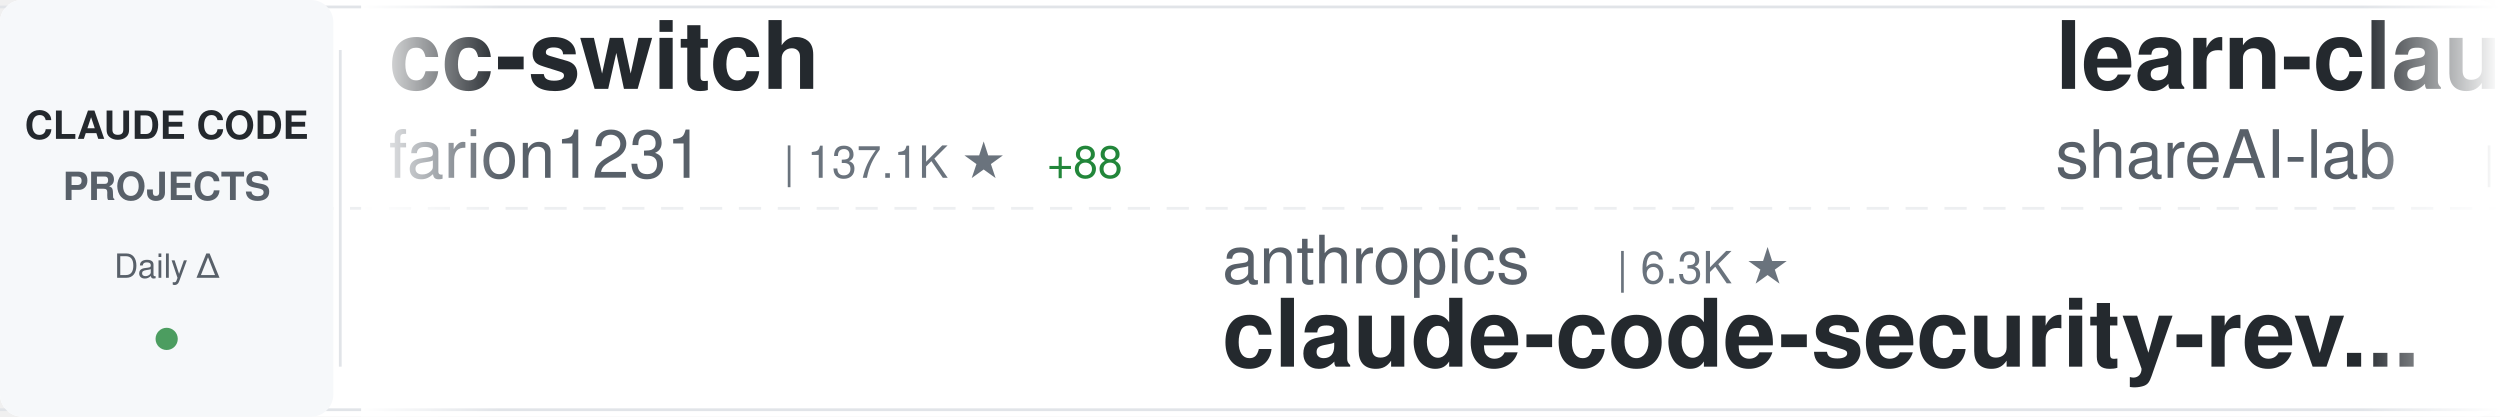
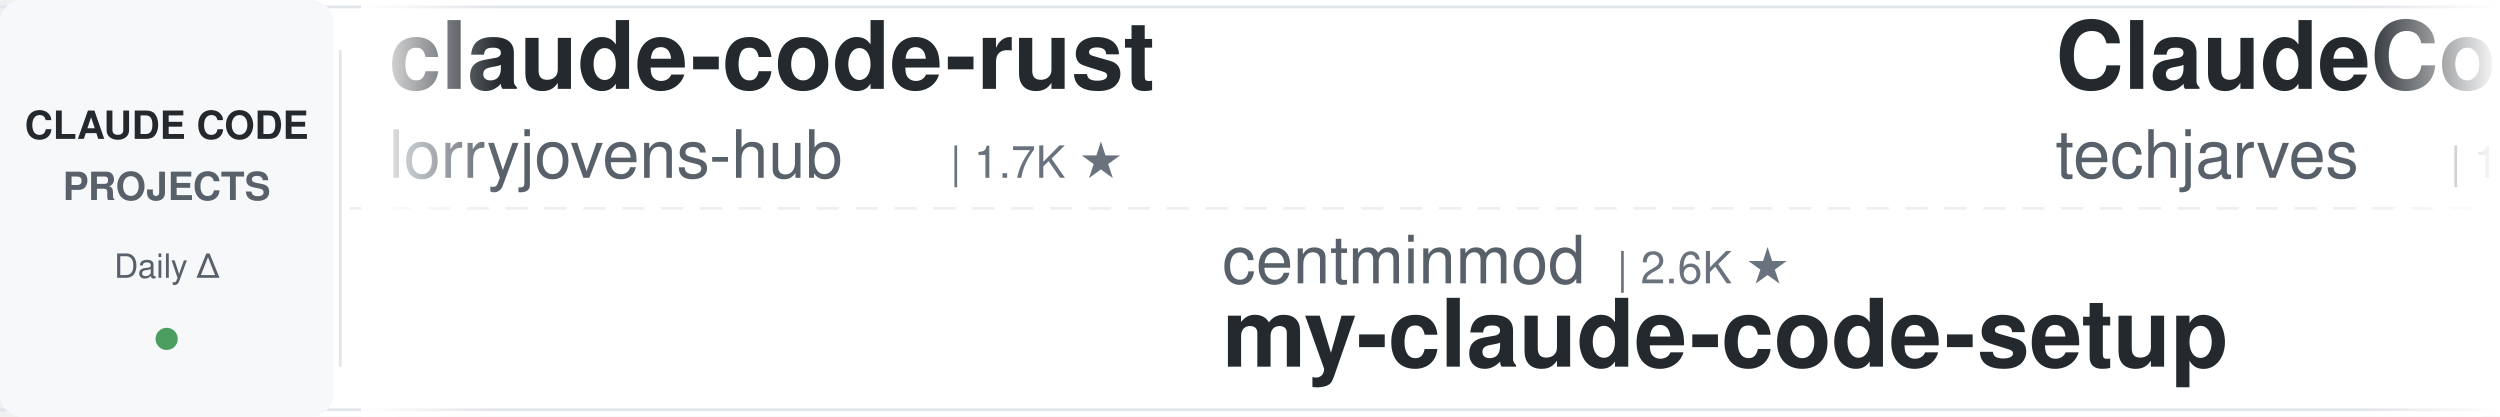
<svg xmlns="http://www.w3.org/2000/svg" width="900" height="150">
  <defs>
    <linearGradient id="awesomeLeftFade" x1="0%" y1="0%" x2="100%" y2="0%">
      <stop offset="0%" style="stop-color:#ffffff;stop-opacity:1" />
      <stop offset="100%" style="stop-color:#ffffff;stop-opacity:0" />
    </linearGradient>
    <linearGradient id="awesomeRightFade" x1="0%" y1="0%" x2="100%" y2="0%">
      <stop offset="0%" style="stop-color:#ffffff;stop-opacity:0" />
      <stop offset="100%" style="stop-color:#ffffff;stop-opacity:1" />
    </linearGradient>
  </defs>
  <rect width="900" height="150" fill="#ffffff" rx="8" />
  <rect x="0" y="2" width="900" height="1" fill="#e1e4e8" />
  <rect x="0" y="147" width="900" height="1" fill="#e1e4e8" />
  <line x1="0" y1="75" x2="900" y2="75" stroke="#e1e4e8" stroke-width="1" stroke-dasharray="8 6" opacity="0.6" />
  <rect x="0" y="0" width="120" height="150" fill="#f6f8fa" rx="8" />
  <text x="60" y="50" font-family="-apple-system, BlinkMacSystemFont, 'Segoe UI', Helvetica, Arial, sans-serif" font-size="14" font-weight="600" fill="#24292e" text-anchor="middle">CLAUDE CODE</text>
  <text x="60" y="72" font-family="-apple-system, BlinkMacSystemFont, 'Segoe UI', Helvetica, Arial, sans-serif" font-size="14" font-weight="600" fill="#586069" text-anchor="middle">PROJECTS</text>
  <text x="60" y="100" font-family="-apple-system, BlinkMacSystemFont, 'Segoe UI', Helvetica, Arial, sans-serif" font-size="12" font-weight="500" fill="#586069" text-anchor="middle">Daily Δ</text>
  <circle cx="60" cy="122" r="4" fill="#22863a" opacity="0.8" />
  <rect x="122" y="18" width="1" height="114" fill="#e1e4e8" />
  <clipPath id="awesomeTickerClip">
    <rect x="130" y="0" width="770" height="150" />
  </clipPath>
  <g clip-path="url(#awesomeTickerClip)">
    <g id="awesomeTickerItems">
      <animateTransform attributeName="transform" attributeType="XML" type="translate" from="0 0" to="-3000 0" dur="54s" repeatCount="indefinite" />
      <g transform="translate(0, 0)">
-         <text x="140" y="32" font-family="-apple-system, BlinkMacSystemFont, 'Segoe UI', Helvetica, Arial, sans-serif" font-size="34" font-weight="600" fill="#24292e">cc-switch</text>
-         <text x="140" y="64" font-family="-apple-system, BlinkMacSystemFont, 'Segoe UI', Helvetica, Arial, sans-serif" font-size="24" font-weight="400" fill="#586069">farion1231</text>
-         <text x="282" y="64" font-family="-apple-system, BlinkMacSystemFont, 'Segoe UI', Helvetica, Arial, sans-serif" font-size="16" font-weight="500" fill="#6a737d">| 137.1K ★</text>
-         <text x="377" y="64" font-family="-apple-system, BlinkMacSystemFont, 'Segoe UI', Helvetica, Arial, sans-serif" font-size="16" font-weight="500" fill="#22863a"> +88</text>
+         <text x="140" y="32" font-family="-apple-system, BlinkMacSystemFont, 'Segoe UI', Helvetica, Arial, sans-serif" font-size="34" font-weight="600" fill="#24292e">claude-code-rust</text>
+         <text x="140" y="64" font-family="-apple-system, BlinkMacSystemFont, 'Segoe UI', Helvetica, Arial, sans-serif" font-size="24" font-weight="400" fill="#586069">lorryjovens-hub</text>
+         <text x="342" y="64" font-family="-apple-system, BlinkMacSystemFont, 'Segoe UI', Helvetica, Arial, sans-serif" font-size="16" font-weight="500" fill="#6a737d">| 1.7K ★</text>
      </g>
      <g transform="translate(300, 0)">
-         <text x="140" y="102" font-family="-apple-system, BlinkMacSystemFont, 'Segoe UI', Helvetica, Arial, sans-serif" font-size="24" font-weight="400" fill="#586069">anthropics</text>
-         <text x="282" y="102" font-family="-apple-system, BlinkMacSystemFont, 'Segoe UI', Helvetica, Arial, sans-serif" font-size="16" font-weight="500" fill="#6a737d">| 6.3K ★</text>
-         <text x="140" y="132" font-family="-apple-system, BlinkMacSystemFont, 'Segoe UI', Helvetica, Arial, sans-serif" font-size="34" font-weight="600" fill="#24292e">claude-code-security-rev...</text>
+         <text x="140" y="102" font-family="-apple-system, BlinkMacSystemFont, 'Segoe UI', Helvetica, Arial, sans-serif" font-size="24" font-weight="400" fill="#586069">centminmod</text>
+         <text x="282" y="102" font-family="-apple-system, BlinkMacSystemFont, 'Segoe UI', Helvetica, Arial, sans-serif" font-size="16" font-weight="500" fill="#6a737d">| 2.6K ★</text>
+         <text x="140" y="132" font-family="-apple-system, BlinkMacSystemFont, 'Segoe UI', Helvetica, Arial, sans-serif" font-size="34" font-weight="600" fill="#24292e">my-claude-code-setup</text>
      </g>
      <g transform="translate(600, 0)">
-         <text x="140" y="32" font-family="-apple-system, BlinkMacSystemFont, 'Segoe UI', Helvetica, Arial, sans-serif" font-size="34" font-weight="600" fill="#24292e">learn-claude-code</text>
-         <text x="140" y="64" font-family="-apple-system, BlinkMacSystemFont, 'Segoe UI', Helvetica, Arial, sans-serif" font-size="24" font-weight="400" fill="#586069">shareAI-lab</text>
-         <text x="294" y="64" font-family="-apple-system, BlinkMacSystemFont, 'Segoe UI', Helvetica, Arial, sans-serif" font-size="16" font-weight="500" fill="#6a737d">| 77.6K ★</text>
-         <text x="380" y="64" font-family="-apple-system, BlinkMacSystemFont, 'Segoe UI', Helvetica, Arial, sans-serif" font-size="16" font-weight="500" fill="#22863a"> +13</text>
+         <text x="140" y="32" font-family="-apple-system, BlinkMacSystemFont, 'Segoe UI', Helvetica, Arial, sans-serif" font-size="34" font-weight="600" fill="#24292e">ClaudeCode-Portable</text>
+         <text x="140" y="64" font-family="-apple-system, BlinkMacSystemFont, 'Segoe UI', Helvetica, Arial, sans-serif" font-size="24" font-weight="400" fill="#586069">techjarves</text>
+         <text x="282" y="64" font-family="-apple-system, BlinkMacSystemFont, 'Segoe UI', Helvetica, Arial, sans-serif" font-size="16" font-weight="500" fill="#6a737d">| 1.5K ★</text>
+         <text x="359" y="64" font-family="-apple-system, BlinkMacSystemFont, 'Segoe UI', Helvetica, Arial, sans-serif" font-size="16" font-weight="500" fill="#22863a"> +2</text>
      </g>
      <g transform="translate(900, 0)">
-         <text x="140" y="102" font-family="-apple-system, BlinkMacSystemFont, 'Segoe UI', Helvetica, Arial, sans-serif" font-size="24" font-weight="400" fill="#586069">asgeirtj</text>
-         <text x="258" y="102" font-family="-apple-system, BlinkMacSystemFont, 'Segoe UI', Helvetica, Arial, sans-serif" font-size="16" font-weight="500" fill="#6a737d">| 68.4K ★</text>
-         <text x="344" y="102" font-family="-apple-system, BlinkMacSystemFont, 'Segoe UI', Helvetica, Arial, sans-serif" font-size="16" font-weight="500" fill="#22863a"> +20</text>
-         <text x="140" y="132" font-family="-apple-system, BlinkMacSystemFont, 'Segoe UI', Helvetica, Arial, sans-serif" font-size="34" font-weight="600" fill="#24292e">system_prompts_leaks</text>
+         <text x="140" y="102" font-family="-apple-system, BlinkMacSystemFont, 'Segoe UI', Helvetica, Arial, sans-serif" font-size="24" font-weight="400" fill="#586069">darcyegb</text>
+         <text x="258" y="102" font-family="-apple-system, BlinkMacSystemFont, 'Segoe UI', Helvetica, Arial, sans-serif" font-size="16" font-weight="500" fill="#6a737d">| 768 ★</text>
+         <text x="140" y="132" font-family="-apple-system, BlinkMacSystemFont, 'Segoe UI', Helvetica, Arial, sans-serif" font-size="34" font-weight="600" fill="#24292e">ClaudeCodeAgents</text>
      </g>
      <g transform="translate(1200, 0)">
-         <text x="140" y="32" font-family="-apple-system, BlinkMacSystemFont, 'Segoe UI', Helvetica, Arial, sans-serif" font-size="34" font-weight="600" fill="#24292e">claude-code-guide</text>
-         <text x="140" y="64" font-family="-apple-system, BlinkMacSystemFont, 'Segoe UI', Helvetica, Arial, sans-serif" font-size="24" font-weight="400" fill="#586069">Cranot</text>
-         <text x="234" y="64" font-family="-apple-system, BlinkMacSystemFont, 'Segoe UI', Helvetica, Arial, sans-serif" font-size="16" font-weight="500" fill="#6a737d">| 2.9K ★</text>
+         <text x="140" y="32" font-family="-apple-system, BlinkMacSystemFont, 'Segoe UI', Helvetica, Arial, sans-serif" font-size="34" font-weight="600" fill="#24292e">ECC</text>
+         <text x="140" y="64" font-family="-apple-system, BlinkMacSystemFont, 'Segoe UI', Helvetica, Arial, sans-serif" font-size="24" font-weight="400" fill="#586069">affaan-m</text>
+         <text x="258" y="64" font-family="-apple-system, BlinkMacSystemFont, 'Segoe UI', Helvetica, Arial, sans-serif" font-size="16" font-weight="500" fill="#6a737d">| 267.9K ★</text>
+         <text x="353" y="64" font-family="-apple-system, BlinkMacSystemFont, 'Segoe UI', Helvetica, Arial, sans-serif" font-size="16" font-weight="500" fill="#22863a"> +87</text>
      </g>
      <g transform="translate(1500, 0)">
-         <text x="140" y="102" font-family="-apple-system, BlinkMacSystemFont, 'Segoe UI', Helvetica, Arial, sans-serif" font-size="24" font-weight="400" fill="#586069">krusemediallc</text>
-         <text x="318" y="102" font-family="-apple-system, BlinkMacSystemFont, 'Segoe UI', Helvetica, Arial, sans-serif" font-size="16" font-weight="500" fill="#6a737d">| 1.5K ★</text>
-         <text x="140" y="132" font-family="-apple-system, BlinkMacSystemFont, 'Segoe UI', Helvetica, Arial, sans-serif" font-size="34" font-weight="600" fill="#24292e">arcads-claude-code</text>
+         <text x="140" y="102" font-family="-apple-system, BlinkMacSystemFont, 'Segoe UI', Helvetica, Arial, sans-serif" font-size="24" font-weight="400" fill="#586069">andrew-kramer-inno</text>
+         <text x="378" y="102" font-family="-apple-system, BlinkMacSystemFont, 'Segoe UI', Helvetica, Arial, sans-serif" font-size="16" font-weight="500" fill="#6a737d">| 595 ★</text>
+         <text x="140" y="132" font-family="-apple-system, BlinkMacSystemFont, 'Segoe UI', Helvetica, Arial, sans-serif" font-size="34" font-weight="600" fill="#24292e">claude-code-source-build</text>
      </g>
      <g transform="translate(1800, 0)">
-         <text x="140" y="32" font-family="-apple-system, BlinkMacSystemFont, 'Segoe UI', Helvetica, Arial, sans-serif" font-size="34" font-weight="600" fill="#24292e">everything-claude-code</text>
-         <text x="140" y="64" font-family="-apple-system, BlinkMacSystemFont, 'Segoe UI', Helvetica, Arial, sans-serif" font-size="24" font-weight="400" fill="#586069">WorldFlowAI</text>
-         <text x="294" y="64" font-family="-apple-system, BlinkMacSystemFont, 'Segoe UI', Helvetica, Arial, sans-serif" font-size="16" font-weight="500" fill="#6a737d">| 3.6K ★</text>
-         <text x="371" y="64" font-family="-apple-system, BlinkMacSystemFont, 'Segoe UI', Helvetica, Arial, sans-serif" font-size="16" font-weight="500" fill="#22863a"> +14</text>
+         <text x="140" y="32" font-family="-apple-system, BlinkMacSystemFont, 'Segoe UI', Helvetica, Arial, sans-serif" font-size="34" font-weight="600" fill="#24292e">claude-code</text>
+         <text x="140" y="64" font-family="-apple-system, BlinkMacSystemFont, 'Segoe UI', Helvetica, Arial, sans-serif" font-size="24" font-weight="400" fill="#586069">T-Lab-CUHKSZ</text>
+         <text x="306" y="64" font-family="-apple-system, BlinkMacSystemFont, 'Segoe UI', Helvetica, Arial, sans-serif" font-size="16" font-weight="500" fill="#6a737d">| 329 ★</text>
      </g>
      <g transform="translate(2100, 0)">
-         <text x="140" y="102" font-family="-apple-system, BlinkMacSystemFont, 'Segoe UI', Helvetica, Arial, sans-serif" font-size="24" font-weight="400" fill="#586069">ChinaSiro</text>
-         <text x="270" y="102" font-family="-apple-system, BlinkMacSystemFont, 'Segoe UI', Helvetica, Arial, sans-serif" font-size="16" font-weight="500" fill="#6a737d">| 9.7K ★</text>
-         <text x="140" y="132" font-family="-apple-system, BlinkMacSystemFont, 'Segoe UI', Helvetica, Arial, sans-serif" font-size="34" font-weight="600" fill="#24292e">claude-code-sourcemap</text>
+         <text x="140" y="102" font-family="-apple-system, BlinkMacSystemFont, 'Segoe UI', Helvetica, Arial, sans-serif" font-size="24" font-weight="400" fill="#586069">Maciek-roboblog</text>
+         <text x="342" y="102" font-family="-apple-system, BlinkMacSystemFont, 'Segoe UI', Helvetica, Arial, sans-serif" font-size="16" font-weight="500" fill="#6a737d">| 8.7K ★</text>
+         <text x="419" y="102" font-family="-apple-system, BlinkMacSystemFont, 'Segoe UI', Helvetica, Arial, sans-serif" font-size="16" font-weight="500" fill="#22863a"> +1</text>
+         <text x="140" y="132" font-family="-apple-system, BlinkMacSystemFont, 'Segoe UI', Helvetica, Arial, sans-serif" font-size="34" font-weight="600" fill="#24292e">Claude-Code-Usage-Monito...</text>
      </g>
      <g transform="translate(2400, 0)">
-         <text x="140" y="32" font-family="-apple-system, BlinkMacSystemFont, 'Segoe UI', Helvetica, Arial, sans-serif" font-size="34" font-weight="600" fill="#24292e">ClaudeCode</text>
-         <text x="140" y="64" font-family="-apple-system, BlinkMacSystemFont, 'Segoe UI', Helvetica, Arial, sans-serif" font-size="24" font-weight="400" fill="#586069">guanshan</text>
-         <text x="258" y="64" font-family="-apple-system, BlinkMacSystemFont, 'Segoe UI', Helvetica, Arial, sans-serif" font-size="16" font-weight="500" fill="#6a737d">| 60 ★</text>
-         <text x="317" y="64" font-family="-apple-system, BlinkMacSystemFont, 'Segoe UI', Helvetica, Arial, sans-serif" font-size="16" font-weight="500" fill="#cb2431"> -1</text>
+         <text x="140" y="32" font-family="-apple-system, BlinkMacSystemFont, 'Segoe UI', Helvetica, Arial, sans-serif" font-size="34" font-weight="600" fill="#24292e">claude-code-source</text>
+         <text x="140" y="64" font-family="-apple-system, BlinkMacSystemFont, 'Segoe UI', Helvetica, Arial, sans-serif" font-size="24" font-weight="400" fill="#586069">hangsman</text>
+         <text x="258" y="64" font-family="-apple-system, BlinkMacSystemFont, 'Segoe UI', Helvetica, Arial, sans-serif" font-size="16" font-weight="500" fill="#6a737d">| 795 ★</text>
      </g>
      <g transform="translate(2700, 0)">
-         <text x="140" y="102" font-family="-apple-system, BlinkMacSystemFont, 'Segoe UI', Helvetica, Arial, sans-serif" font-size="24" font-weight="400" fill="#586069">kodu-ai</text>
-         <text x="246" y="102" font-family="-apple-system, BlinkMacSystemFont, 'Segoe UI', Helvetica, Arial, sans-serif" font-size="16" font-weight="500" fill="#6a737d">| 5.2K ★</text>
-         <text x="140" y="132" font-family="-apple-system, BlinkMacSystemFont, 'Segoe UI', Helvetica, Arial, sans-serif" font-size="34" font-weight="600" fill="#24292e">claude-coder</text>
+         <text x="140" y="102" font-family="-apple-system, BlinkMacSystemFont, 'Segoe UI', Helvetica, Arial, sans-serif" font-size="24" font-weight="400" fill="#586069">claude-code-best</text>
+         <text x="354" y="102" font-family="-apple-system, BlinkMacSystemFont, 'Segoe UI', Helvetica, Arial, sans-serif" font-size="16" font-weight="500" fill="#6a737d">| 22.7K ★</text>
+         <text x="440" y="102" font-family="-apple-system, BlinkMacSystemFont, 'Segoe UI', Helvetica, Arial, sans-serif" font-size="16" font-weight="500" fill="#cb2431"> -2</text>
+         <text x="140" y="132" font-family="-apple-system, BlinkMacSystemFont, 'Segoe UI', Helvetica, Arial, sans-serif" font-size="34" font-weight="600" fill="#24292e">claude-code</text>
      </g>
      <g transform="translate(3000, 0)">
-         <text x="140" y="32" font-family="-apple-system, BlinkMacSystemFont, 'Segoe UI', Helvetica, Arial, sans-serif" font-size="34" font-weight="600" fill="#24292e">cc-switch</text>
-         <text x="140" y="64" font-family="-apple-system, BlinkMacSystemFont, 'Segoe UI', Helvetica, Arial, sans-serif" font-size="24" font-weight="400" fill="#586069">farion1231</text>
-         <text x="282" y="64" font-family="-apple-system, BlinkMacSystemFont, 'Segoe UI', Helvetica, Arial, sans-serif" font-size="16" font-weight="500" fill="#6a737d">| 137.1K ★</text>
-         <text x="377" y="64" font-family="-apple-system, BlinkMacSystemFont, 'Segoe UI', Helvetica, Arial, sans-serif" font-size="16" font-weight="500" fill="#22863a"> +88</text>
+         <text x="140" y="32" font-family="-apple-system, BlinkMacSystemFont, 'Segoe UI', Helvetica, Arial, sans-serif" font-size="34" font-weight="600" fill="#24292e">claude-code-rust</text>
+         <text x="140" y="64" font-family="-apple-system, BlinkMacSystemFont, 'Segoe UI', Helvetica, Arial, sans-serif" font-size="24" font-weight="400" fill="#586069">lorryjovens-hub</text>
+         <text x="342" y="64" font-family="-apple-system, BlinkMacSystemFont, 'Segoe UI', Helvetica, Arial, sans-serif" font-size="16" font-weight="500" fill="#6a737d">| 1.7K ★</text>
      </g>
      <g transform="translate(3300, 0)">
-         <text x="140" y="102" font-family="-apple-system, BlinkMacSystemFont, 'Segoe UI', Helvetica, Arial, sans-serif" font-size="24" font-weight="400" fill="#586069">anthropics</text>
-         <text x="282" y="102" font-family="-apple-system, BlinkMacSystemFont, 'Segoe UI', Helvetica, Arial, sans-serif" font-size="16" font-weight="500" fill="#6a737d">| 6.3K ★</text>
-         <text x="140" y="132" font-family="-apple-system, BlinkMacSystemFont, 'Segoe UI', Helvetica, Arial, sans-serif" font-size="34" font-weight="600" fill="#24292e">claude-code-security-rev...</text>
+         <text x="140" y="102" font-family="-apple-system, BlinkMacSystemFont, 'Segoe UI', Helvetica, Arial, sans-serif" font-size="24" font-weight="400" fill="#586069">centminmod</text>
+         <text x="282" y="102" font-family="-apple-system, BlinkMacSystemFont, 'Segoe UI', Helvetica, Arial, sans-serif" font-size="16" font-weight="500" fill="#6a737d">| 2.6K ★</text>
+         <text x="140" y="132" font-family="-apple-system, BlinkMacSystemFont, 'Segoe UI', Helvetica, Arial, sans-serif" font-size="34" font-weight="600" fill="#24292e">my-claude-code-setup</text>
      </g>
      <g transform="translate(3600, 0)">
-         <text x="140" y="32" font-family="-apple-system, BlinkMacSystemFont, 'Segoe UI', Helvetica, Arial, sans-serif" font-size="34" font-weight="600" fill="#24292e">learn-claude-code</text>
-         <text x="140" y="64" font-family="-apple-system, BlinkMacSystemFont, 'Segoe UI', Helvetica, Arial, sans-serif" font-size="24" font-weight="400" fill="#586069">shareAI-lab</text>
-         <text x="294" y="64" font-family="-apple-system, BlinkMacSystemFont, 'Segoe UI', Helvetica, Arial, sans-serif" font-size="16" font-weight="500" fill="#6a737d">| 77.6K ★</text>
-         <text x="380" y="64" font-family="-apple-system, BlinkMacSystemFont, 'Segoe UI', Helvetica, Arial, sans-serif" font-size="16" font-weight="500" fill="#22863a"> +13</text>
+         <text x="140" y="32" font-family="-apple-system, BlinkMacSystemFont, 'Segoe UI', Helvetica, Arial, sans-serif" font-size="34" font-weight="600" fill="#24292e">ClaudeCode-Portable</text>
+         <text x="140" y="64" font-family="-apple-system, BlinkMacSystemFont, 'Segoe UI', Helvetica, Arial, sans-serif" font-size="24" font-weight="400" fill="#586069">techjarves</text>
+         <text x="282" y="64" font-family="-apple-system, BlinkMacSystemFont, 'Segoe UI', Helvetica, Arial, sans-serif" font-size="16" font-weight="500" fill="#6a737d">| 1.5K ★</text>
+         <text x="359" y="64" font-family="-apple-system, BlinkMacSystemFont, 'Segoe UI', Helvetica, Arial, sans-serif" font-size="16" font-weight="500" fill="#22863a"> +2</text>
      </g>
      <g transform="translate(3900, 0)">
-         <text x="140" y="102" font-family="-apple-system, BlinkMacSystemFont, 'Segoe UI', Helvetica, Arial, sans-serif" font-size="24" font-weight="400" fill="#586069">asgeirtj</text>
-         <text x="258" y="102" font-family="-apple-system, BlinkMacSystemFont, 'Segoe UI', Helvetica, Arial, sans-serif" font-size="16" font-weight="500" fill="#6a737d">| 68.4K ★</text>
-         <text x="344" y="102" font-family="-apple-system, BlinkMacSystemFont, 'Segoe UI', Helvetica, Arial, sans-serif" font-size="16" font-weight="500" fill="#22863a"> +20</text>
-         <text x="140" y="132" font-family="-apple-system, BlinkMacSystemFont, 'Segoe UI', Helvetica, Arial, sans-serif" font-size="34" font-weight="600" fill="#24292e">system_prompts_leaks</text>
+         <text x="140" y="102" font-family="-apple-system, BlinkMacSystemFont, 'Segoe UI', Helvetica, Arial, sans-serif" font-size="24" font-weight="400" fill="#586069">darcyegb</text>
+         <text x="258" y="102" font-family="-apple-system, BlinkMacSystemFont, 'Segoe UI', Helvetica, Arial, sans-serif" font-size="16" font-weight="500" fill="#6a737d">| 768 ★</text>
+         <text x="140" y="132" font-family="-apple-system, BlinkMacSystemFont, 'Segoe UI', Helvetica, Arial, sans-serif" font-size="34" font-weight="600" fill="#24292e">ClaudeCodeAgents</text>
      </g>
    </g>
  </g>
  <rect x="130" y="0" width="50" height="150" fill="url(#awesomeLeftFade)" />
  <rect x="850" y="0" width="50" height="150" fill="url(#awesomeRightFade)" />
</svg>
